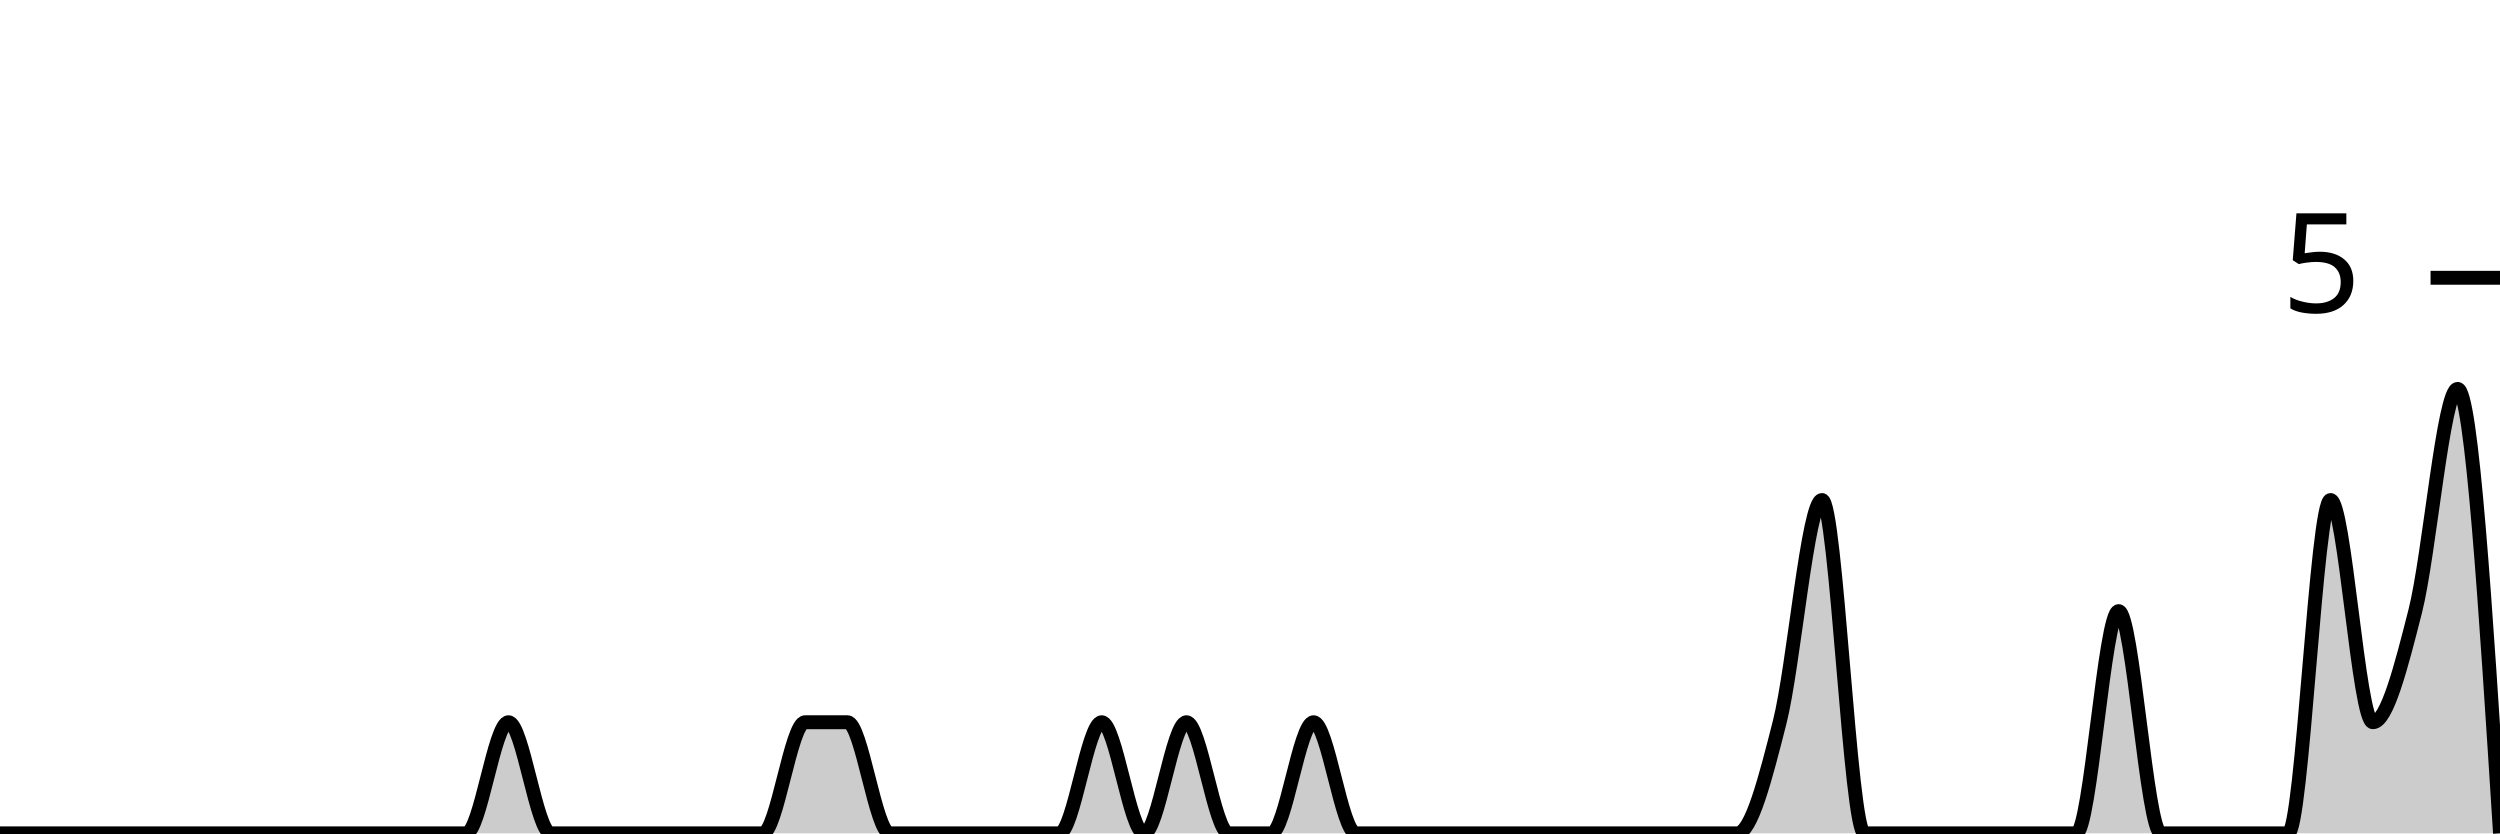
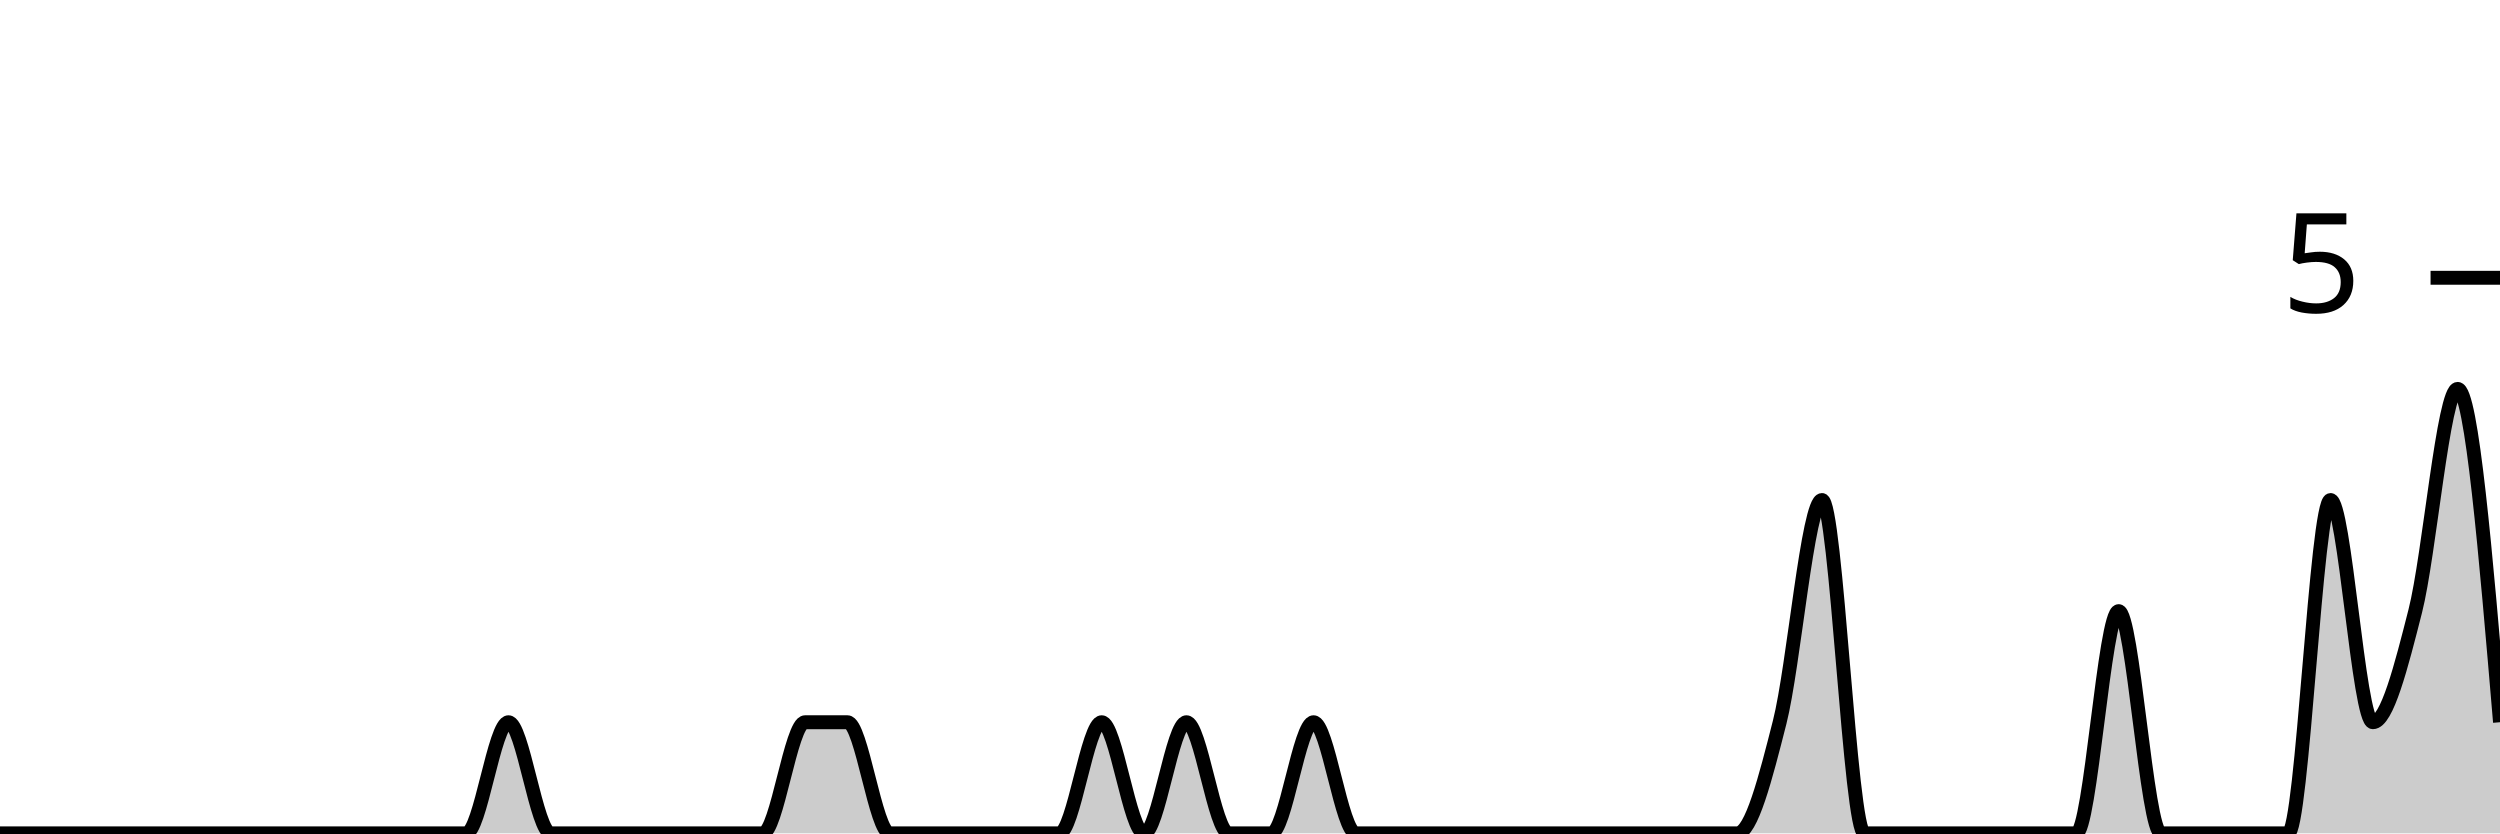
<svg xmlns="http://www.w3.org/2000/svg" viewBox="0 0 180 60">
  <g transform="translate(0,20)">
-     <path class="area" fill="rgba(0, 0, 0, 0.2)" d="M0,40C1.017,40,2.034,40,3.051,40C4.068,40,5.085,40,6.102,40C7.119,40,8.136,40,9.153,40C10.169,40,11.186,40,12.203,40C13.22,40,14.237,40,15.254,40C16.271,40,17.288,40,18.305,40C19.322,40,20.339,40,21.356,40C22.373,40,23.39,40,24.407,40C25.424,40,26.441,40,27.458,40C28.475,40,29.492,40,30.508,40C31.525,40,32.542,40,33.559,40C34.576,40,35.593,32,36.61,32C37.627,32,38.644,40,39.661,40C40.678,40,41.695,40,42.712,40C43.729,40,44.746,40,45.763,40C46.78,40,47.797,40,48.814,40C49.831,40,50.847,40,51.864,40C52.881,40,53.898,40,54.915,40C55.932,40,56.949,32,57.966,32C58.983,32,60,32,61.017,32C62.034,32,63.051,40,64.068,40C65.085,40,66.102,40,67.119,40C68.136,40,69.153,40,70.169,40C71.186,40,72.203,40,73.22,40C74.237,40,75.254,40,76.271,40C77.288,40,78.305,32,79.322,32C80.339,32,81.356,40,82.373,40C83.39,40,84.407,32,85.424,32C86.441,32,87.458,40,88.475,40C89.492,40,90.508,40,91.525,40C92.542,40,93.559,32,94.576,32C95.593,32,96.61,40,97.627,40C98.644,40,99.661,40,100.678,40C101.695,40,102.712,40,103.729,40C104.746,40,105.763,40,106.78,40C107.797,40,108.814,40,109.831,40C110.847,40,111.864,40,112.881,40C113.898,40,114.915,40,115.932,40C116.949,40,117.966,40,118.983,40C120,40,121.017,40,122.034,40C123.051,40,124.068,40,125.085,40C126.102,40,127.119,36,128.136,32C129.153,28,130.169,16,131.186,16C132.203,16,133.22,40,134.237,40C135.254,40,136.271,40,137.288,40C138.305,40,139.322,40,140.339,40C141.356,40,142.373,40,143.39,40C144.407,40,145.424,40,146.441,40C147.458,40,148.475,40,149.492,40C150.508,40,151.525,24,152.542,24C153.559,24,154.576,40,155.593,40C156.61,40,157.627,40,158.644,40C159.661,40,160.678,40,161.695,40C162.712,40,163.729,40,164.746,40C165.763,40,166.78,16,167.797,16C168.814,16,169.831,32,170.847,32C171.864,32,172.881,28,173.898,24C174.915,20,175.932,8,176.949,8C177.966,8,178.983,24,180,40L180,40C178.983,40,177.966,40,176.949,40C175.932,40,174.915,40,173.898,40C172.881,40,171.864,40,170.847,40C169.831,40,168.814,40,167.797,40C166.78,40,165.763,40,164.746,40C163.729,40,162.712,40,161.695,40C160.678,40,159.661,40,158.644,40C157.627,40,156.61,40,155.593,40C154.576,40,153.559,40,152.542,40C151.525,40,150.508,40,149.492,40C148.475,40,147.458,40,146.441,40C145.424,40,144.407,40,143.39,40C142.373,40,141.356,40,140.339,40C139.322,40,138.305,40,137.288,40C136.271,40,135.254,40,134.237,40C133.22,40,132.203,40,131.186,40C130.169,40,129.153,40,128.136,40C127.119,40,126.102,40,125.085,40C124.068,40,123.051,40,122.034,40C121.017,40,120,40,118.983,40C117.966,40,116.949,40,115.932,40C114.915,40,113.898,40,112.881,40C111.864,40,110.847,40,109.831,40C108.814,40,107.797,40,106.78,40C105.763,40,104.746,40,103.729,40C102.712,40,101.695,40,100.678,40C99.661,40,98.644,40,97.627,40C96.61,40,95.593,40,94.576,40C93.559,40,92.542,40,91.525,40C90.508,40,89.492,40,88.475,40C87.458,40,86.441,40,85.424,40C84.407,40,83.39,40,82.373,40C81.356,40,80.339,40,79.322,40C78.305,40,77.288,40,76.271,40C75.254,40,74.237,40,73.22,40C72.203,40,71.186,40,70.169,40C69.153,40,68.136,40,67.119,40C66.102,40,65.085,40,64.068,40C63.051,40,62.034,40,61.017,40C60,40,58.983,40,57.966,40C56.949,40,55.932,40,54.915,40C53.898,40,52.881,40,51.864,40C50.847,40,49.831,40,48.814,40C47.797,40,46.78,40,45.763,40C44.746,40,43.729,40,42.712,40C41.695,40,40.678,40,39.661,40C38.644,40,37.627,40,36.61,40C35.593,40,34.576,40,33.559,40C32.542,40,31.525,40,30.508,40C29.492,40,28.475,40,27.458,40C26.441,40,25.424,40,24.407,40C23.39,40,22.373,40,21.356,40C20.339,40,19.322,40,18.305,40C17.288,40,16.271,40,15.254,40C14.237,40,13.22,40,12.203,40C11.186,40,10.169,40,9.153,40C8.136,40,7.119,40,6.102,40C5.085,40,4.068,40,3.051,40C2.034,40,1.017,40,0,40Z" />
-     <path class="line" stroke="black" fill="none" d="M0,40C1.017,40,2.034,40,3.051,40C4.068,40,5.085,40,6.102,40C7.119,40,8.136,40,9.153,40C10.169,40,11.186,40,12.203,40C13.22,40,14.237,40,15.254,40C16.271,40,17.288,40,18.305,40C19.322,40,20.339,40,21.356,40C22.373,40,23.39,40,24.407,40C25.424,40,26.441,40,27.458,40C28.475,40,29.492,40,30.508,40C31.525,40,32.542,40,33.559,40C34.576,40,35.593,32,36.61,32C37.627,32,38.644,40,39.661,40C40.678,40,41.695,40,42.712,40C43.729,40,44.746,40,45.763,40C46.78,40,47.797,40,48.814,40C49.831,40,50.847,40,51.864,40C52.881,40,53.898,40,54.915,40C55.932,40,56.949,32,57.966,32C58.983,32,60,32,61.017,32C62.034,32,63.051,40,64.068,40C65.085,40,66.102,40,67.119,40C68.136,40,69.153,40,70.169,40C71.186,40,72.203,40,73.22,40C74.237,40,75.254,40,76.271,40C77.288,40,78.305,32,79.322,32C80.339,32,81.356,40,82.373,40C83.39,40,84.407,32,85.424,32C86.441,32,87.458,40,88.475,40C89.492,40,90.508,40,91.525,40C92.542,40,93.559,32,94.576,32C95.593,32,96.61,40,97.627,40C98.644,40,99.661,40,100.678,40C101.695,40,102.712,40,103.729,40C104.746,40,105.763,40,106.78,40C107.797,40,108.814,40,109.831,40C110.847,40,111.864,40,112.881,40C113.898,40,114.915,40,115.932,40C116.949,40,117.966,40,118.983,40C120,40,121.017,40,122.034,40C123.051,40,124.068,40,125.085,40C126.102,40,127.119,36,128.136,32C129.153,28,130.169,16,131.186,16C132.203,16,133.22,40,134.237,40C135.254,40,136.271,40,137.288,40C138.305,40,139.322,40,140.339,40C141.356,40,142.373,40,143.39,40C144.407,40,145.424,40,146.441,40C147.458,40,148.475,40,149.492,40C150.508,40,151.525,24,152.542,24C153.559,24,154.576,40,155.593,40C156.61,40,157.627,40,158.644,40C159.661,40,160.678,40,161.695,40C162.712,40,163.729,40,164.746,40C165.763,40,166.78,16,167.797,16C168.814,16,169.831,32,170.847,32C171.864,32,172.881,28,173.898,24C174.915,20,175.932,8,176.949,8C177.966,8,178.983,24,180,40" />
+     <path class="area" fill="rgba(0, 0, 0, 0.2)" d="M0,40C1.017,40,2.034,40,3.051,40C4.068,40,5.085,40,6.102,40C7.119,40,8.136,40,9.153,40C10.169,40,11.186,40,12.203,40C13.22,40,14.237,40,15.254,40C16.271,40,17.288,40,18.305,40C19.322,40,20.339,40,21.356,40C22.373,40,23.39,40,24.407,40C25.424,40,26.441,40,27.458,40C28.475,40,29.492,40,30.508,40C31.525,40,32.542,40,33.559,40C34.576,40,35.593,32,36.61,32C37.627,32,38.644,40,39.661,40C40.678,40,41.695,40,42.712,40C43.729,40,44.746,40,45.763,40C46.78,40,47.797,40,48.814,40C49.831,40,50.847,40,51.864,40C52.881,40,53.898,40,54.915,40C55.932,40,56.949,32,57.966,32C58.983,32,60,32,61.017,32C62.034,32,63.051,40,64.068,40C65.085,40,66.102,40,67.119,40C68.136,40,69.153,40,70.169,40C71.186,40,72.203,40,73.22,40C74.237,40,75.254,40,76.271,40C77.288,40,78.305,32,79.322,32C80.339,32,81.356,40,82.373,40C83.39,40,84.407,32,85.424,32C86.441,32,87.458,40,88.475,40C89.492,40,90.508,40,91.525,40C92.542,40,93.559,32,94.576,32C95.593,32,96.61,40,97.627,40C98.644,40,99.661,40,100.678,40C101.695,40,102.712,40,103.729,40C104.746,40,105.763,40,106.78,40C107.797,40,108.814,40,109.831,40C110.847,40,111.864,40,112.881,40C113.898,40,114.915,40,115.932,40C116.949,40,117.966,40,118.983,40C120,40,121.017,40,122.034,40C123.051,40,124.068,40,125.085,40C126.102,40,127.119,36,128.136,32C129.153,28,130.169,16,131.186,16C132.203,16,133.22,40,134.237,40C135.254,40,136.271,40,137.288,40C138.305,40,139.322,40,140.339,40C141.356,40,142.373,40,143.39,40C144.407,40,145.424,40,146.441,40C147.458,40,148.475,40,149.492,40C150.508,40,151.525,24,152.542,24C153.559,24,154.576,40,155.593,40C156.61,40,157.627,40,158.644,40C159.661,40,160.678,40,161.695,40C162.712,40,163.729,40,164.746,40C165.763,40,166.78,16,167.797,16C168.814,16,169.831,32,170.847,32C171.864,32,172.881,28,173.898,24C174.915,20,175.932,8,176.949,8C177.966,8,178.983,20,180,32L180,40C178.983,40,177.966,40,176.949,40C175.932,40,174.915,40,173.898,40C172.881,40,171.864,40,170.847,40C169.831,40,168.814,40,167.797,40C166.78,40,165.763,40,164.746,40C163.729,40,162.712,40,161.695,40C160.678,40,159.661,40,158.644,40C157.627,40,156.61,40,155.593,40C154.576,40,153.559,40,152.542,40C151.525,40,150.508,40,149.492,40C148.475,40,147.458,40,146.441,40C145.424,40,144.407,40,143.39,40C142.373,40,141.356,40,140.339,40C139.322,40,138.305,40,137.288,40C136.271,40,135.254,40,134.237,40C133.22,40,132.203,40,131.186,40C130.169,40,129.153,40,128.136,40C127.119,40,126.102,40,125.085,40C124.068,40,123.051,40,122.034,40C121.017,40,120,40,118.983,40C117.966,40,116.949,40,115.932,40C114.915,40,113.898,40,112.881,40C111.864,40,110.847,40,109.831,40C108.814,40,107.797,40,106.78,40C105.763,40,104.746,40,103.729,40C102.712,40,101.695,40,100.678,40C99.661,40,98.644,40,97.627,40C96.61,40,95.593,40,94.576,40C93.559,40,92.542,40,91.525,40C90.508,40,89.492,40,88.475,40C87.458,40,86.441,40,85.424,40C84.407,40,83.39,40,82.373,40C81.356,40,80.339,40,79.322,40C78.305,40,77.288,40,76.271,40C75.254,40,74.237,40,73.22,40C72.203,40,71.186,40,70.169,40C69.153,40,68.136,40,67.119,40C66.102,40,65.085,40,64.068,40C63.051,40,62.034,40,61.017,40C60,40,58.983,40,57.966,40C56.949,40,55.932,40,54.915,40C53.898,40,52.881,40,51.864,40C50.847,40,49.831,40,48.814,40C47.797,40,46.78,40,45.763,40C44.746,40,43.729,40,42.712,40C41.695,40,40.678,40,39.661,40C38.644,40,37.627,40,36.61,40C35.593,40,34.576,40,33.559,40C32.542,40,31.525,40,30.508,40C29.492,40,28.475,40,27.458,40C26.441,40,25.424,40,24.407,40C23.39,40,22.373,40,21.356,40C20.339,40,19.322,40,18.305,40C17.288,40,16.271,40,15.254,40C14.237,40,13.22,40,12.203,40C11.186,40,10.169,40,9.153,40C8.136,40,7.119,40,6.102,40C5.085,40,4.068,40,3.051,40C2.034,40,1.017,40,0,40Z" />
+     <path class="line" stroke="black" fill="none" d="M0,40C1.017,40,2.034,40,3.051,40C4.068,40,5.085,40,6.102,40C7.119,40,8.136,40,9.153,40C10.169,40,11.186,40,12.203,40C13.22,40,14.237,40,15.254,40C16.271,40,17.288,40,18.305,40C19.322,40,20.339,40,21.356,40C22.373,40,23.39,40,24.407,40C25.424,40,26.441,40,27.458,40C28.475,40,29.492,40,30.508,40C31.525,40,32.542,40,33.559,40C34.576,40,35.593,32,36.61,32C37.627,32,38.644,40,39.661,40C40.678,40,41.695,40,42.712,40C43.729,40,44.746,40,45.763,40C46.78,40,47.797,40,48.814,40C49.831,40,50.847,40,51.864,40C52.881,40,53.898,40,54.915,40C55.932,40,56.949,32,57.966,32C58.983,32,60,32,61.017,32C62.034,32,63.051,40,64.068,40C65.085,40,66.102,40,67.119,40C68.136,40,69.153,40,70.169,40C71.186,40,72.203,40,73.22,40C74.237,40,75.254,40,76.271,40C77.288,40,78.305,32,79.322,32C80.339,32,81.356,40,82.373,40C83.39,40,84.407,32,85.424,32C86.441,32,87.458,40,88.475,40C89.492,40,90.508,40,91.525,40C92.542,40,93.559,32,94.576,32C95.593,32,96.61,40,97.627,40C98.644,40,99.661,40,100.678,40C101.695,40,102.712,40,103.729,40C104.746,40,105.763,40,106.78,40C107.797,40,108.814,40,109.831,40C110.847,40,111.864,40,112.881,40C113.898,40,114.915,40,115.932,40C116.949,40,117.966,40,118.983,40C120,40,121.017,40,122.034,40C123.051,40,124.068,40,125.085,40C126.102,40,127.119,36,128.136,32C129.153,28,130.169,16,131.186,16C132.203,16,133.22,40,134.237,40C135.254,40,136.271,40,137.288,40C138.305,40,139.322,40,140.339,40C141.356,40,142.373,40,143.39,40C144.407,40,145.424,40,146.441,40C147.458,40,148.475,40,149.492,40C150.508,40,151.525,24,152.542,24C153.559,24,154.576,40,155.593,40C156.61,40,157.627,40,158.644,40C159.661,40,160.678,40,161.695,40C162.712,40,163.729,40,164.746,40C165.763,40,166.78,16,167.797,16C168.814,16,169.831,32,170.847,32C171.864,32,172.881,28,173.898,24C174.915,20,175.932,8,176.949,8C177.966,8,178.983,20,180,32" />
    <path class="axis-ceiling" stroke-width="1" stroke="black" fill="none" d="M175,0L180,0" />
    <text class="axis-ceiling-label" font-family="sans-serif" text-anchor="end" font-size="10px" x="170" y="2.5">5</text>
  </g>
</svg>
